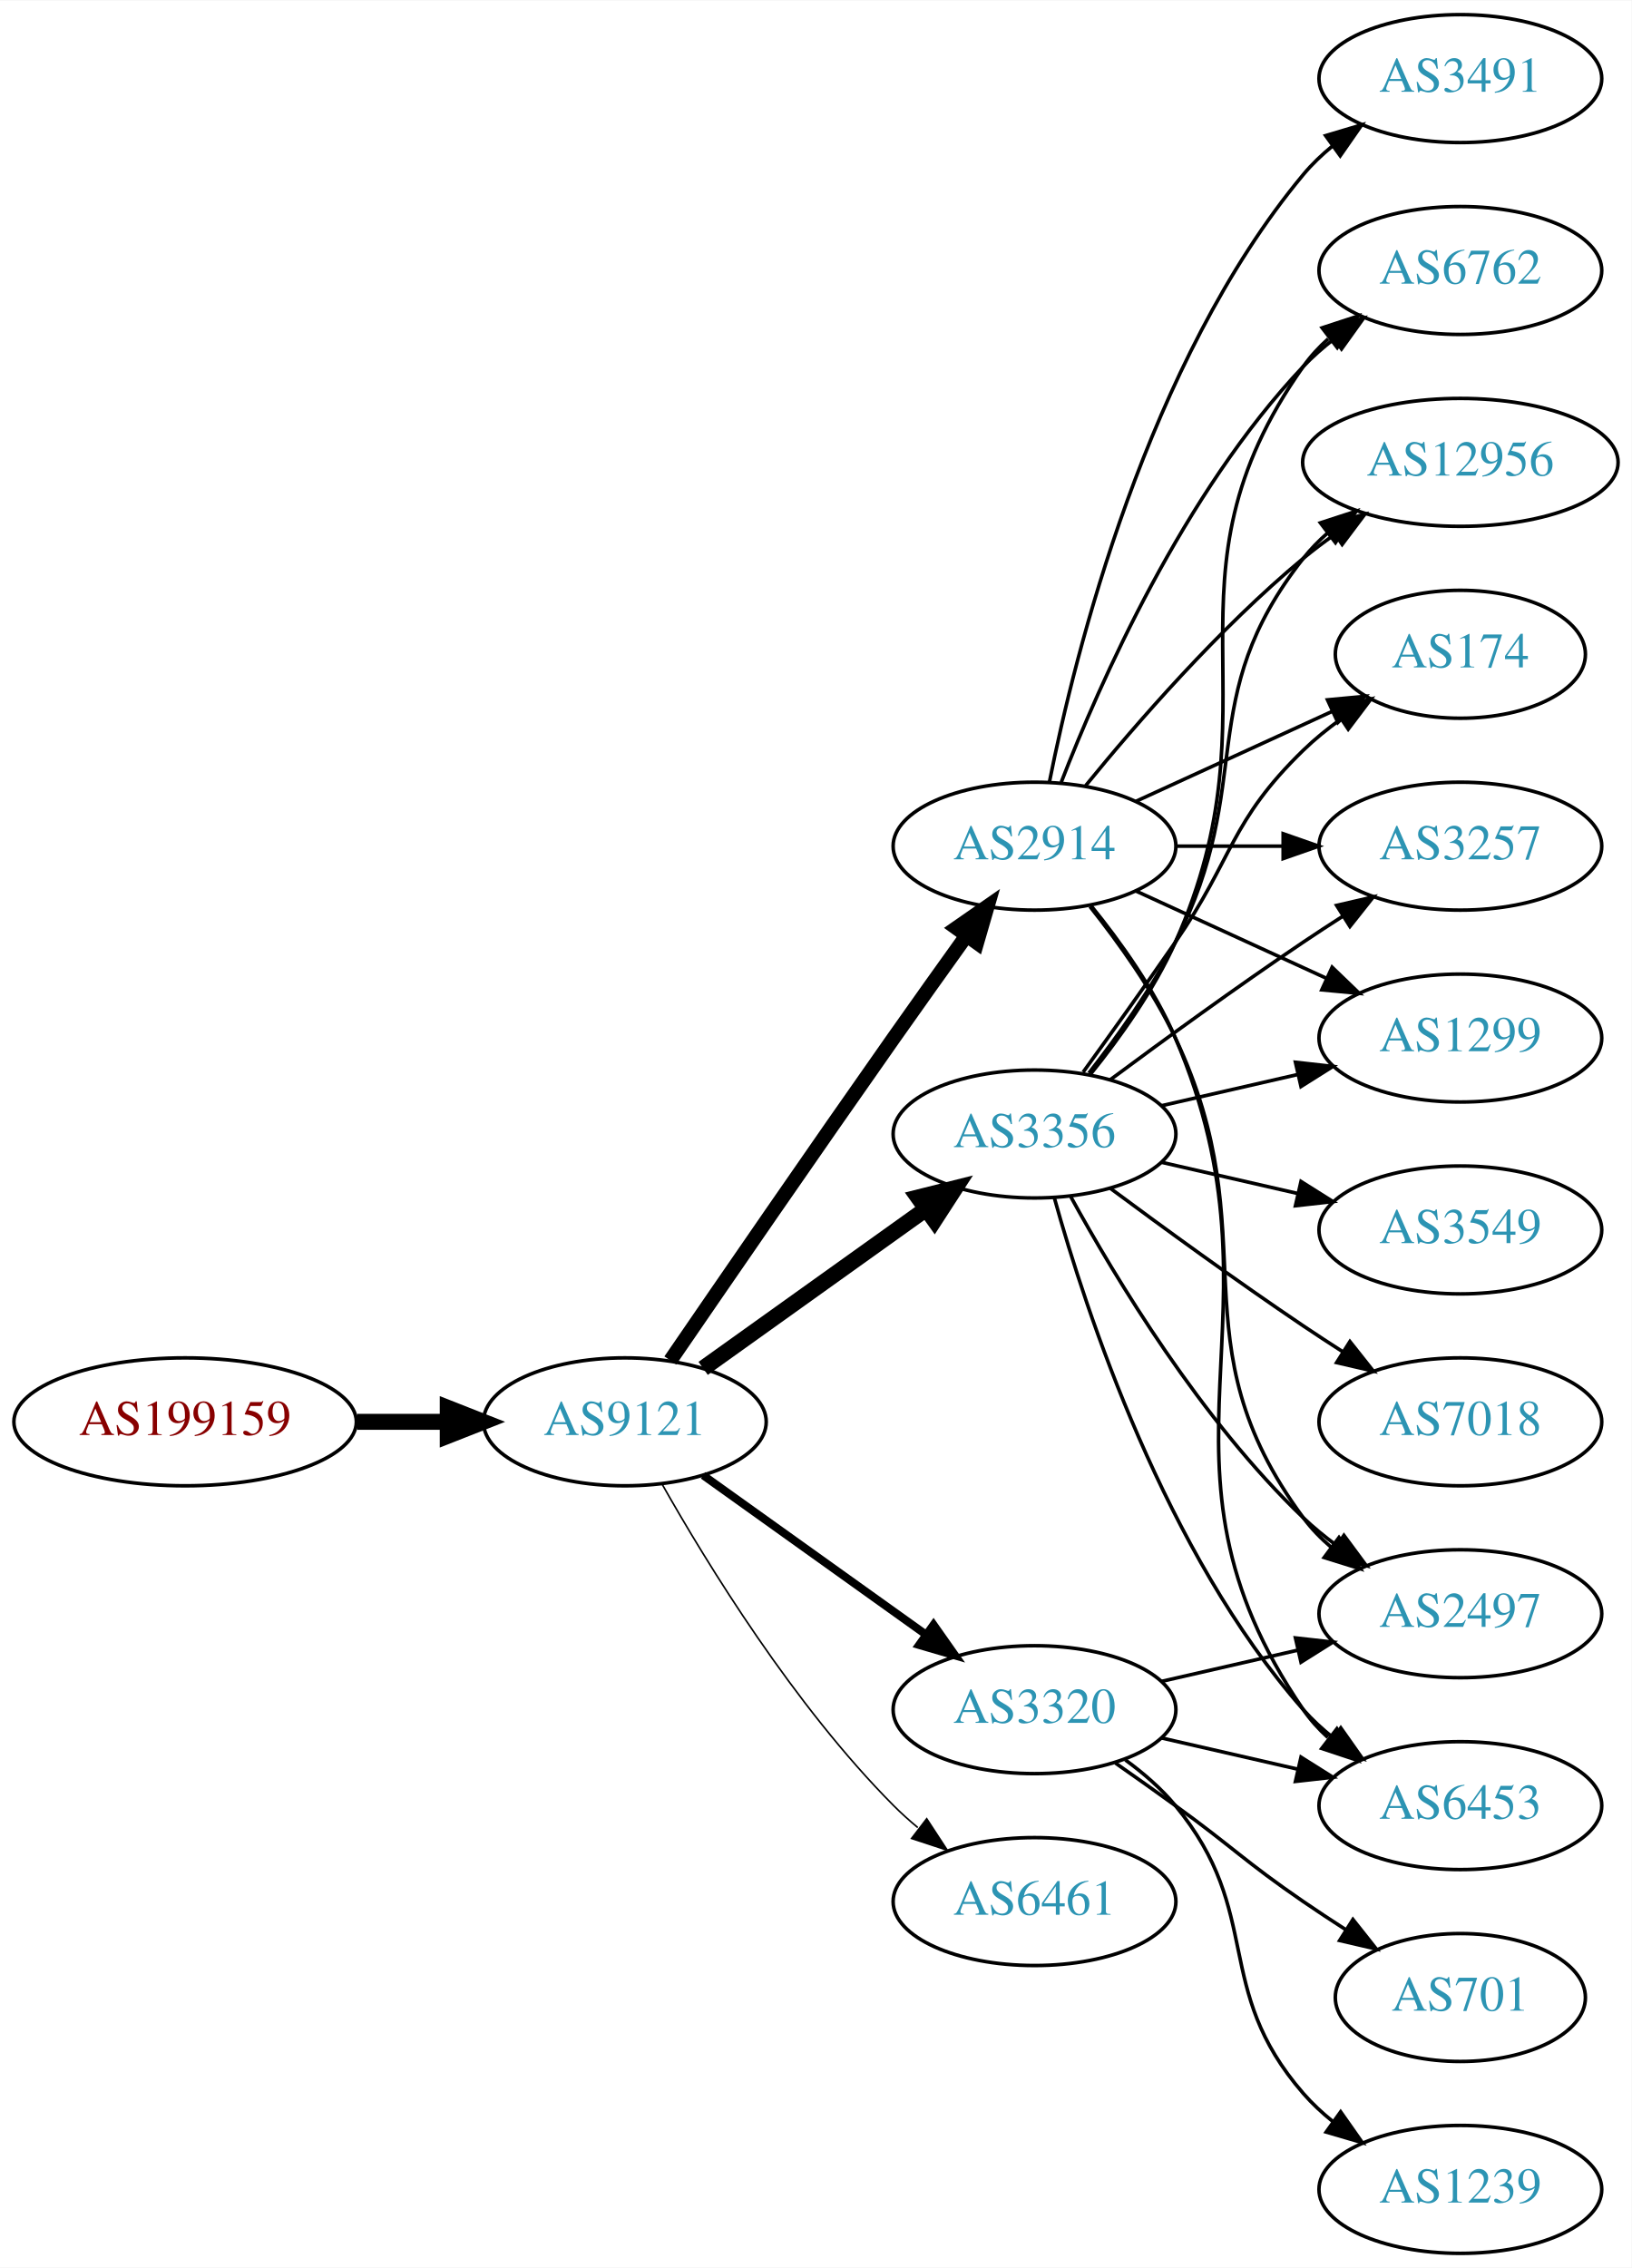
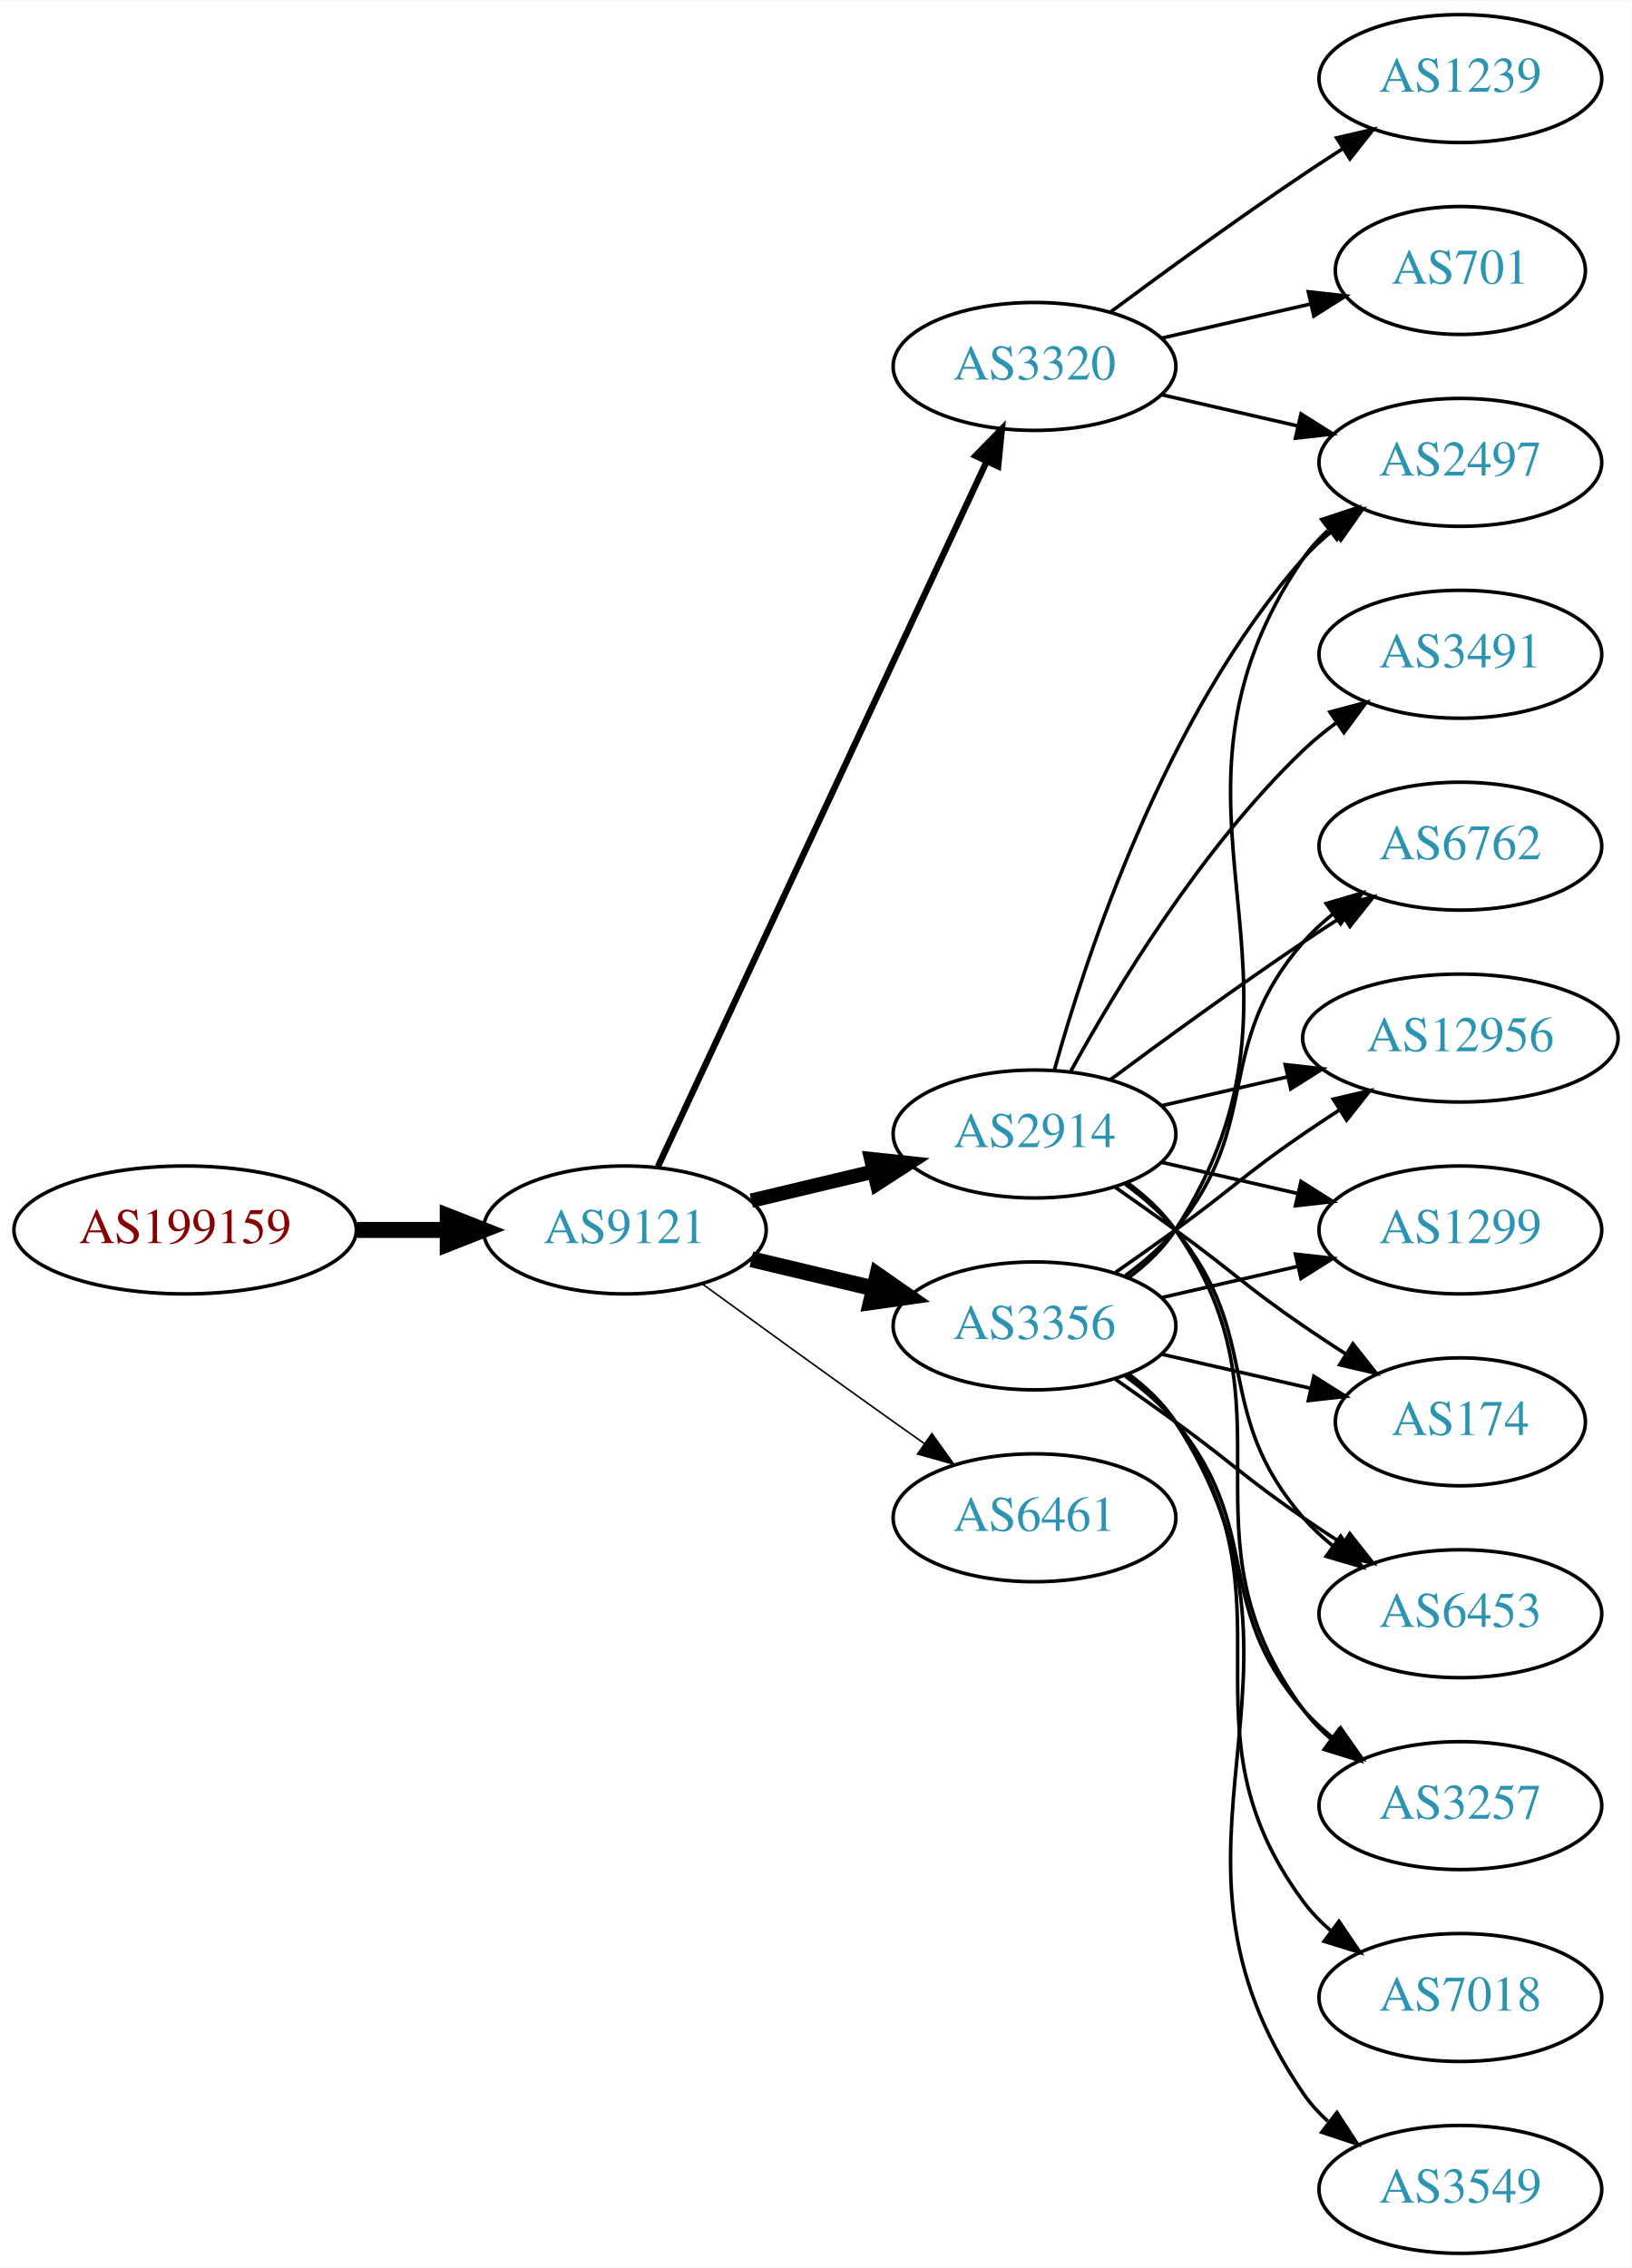
<svg xmlns="http://www.w3.org/2000/svg" xmlns:xlink="http://www.w3.org/1999/xlink" width="459pt" height="638pt" viewBox="0.00 0.00 459.17 638.00">
  <g id="graph0" class="graph" transform="scale(1 1) rotate(0) translate(4 634)">
    <polygon fill="white" stroke="none" points="-4,4 -4,-634 455.17,-634 455.17,4 -4,4" />
    <g id="node1" class="node">
      <g id="a_node1">
        <a xlink:href="/asn/199159" xlink:title="AS199159 ~ powered by ANX [AT]">
-           <ellipse fill="#ffffff" stroke="black" cx="48.096" cy="-234" rx="48.192" ry="18" />
-           <text text-anchor="middle" x="48.096" y="-230.3" font-family="Times,serif" font-size="14.00" fill="#880000">AS199159</text>
+           <ellipse fill="#ffffff" stroke="black" cx="48.096" cy="-288" rx="48.192" ry="18" />
+           <text text-anchor="middle" x="48.096" y="-284.3" font-family="Times,serif" font-size="14.00" fill="#880000">AS199159</text>
        </a>
      </g>
    </g>
    <g id="node2" class="node">
      <g id="a_node2">
        <a xlink:href="/asn/9121" xlink:title="AS9121 ~ TTNet [TR]">
-           <ellipse fill="#ffffff" stroke="black" cx="171.838" cy="-234" rx="39.794" ry="18" />
-           <text text-anchor="middle" x="171.838" y="-230.3" font-family="Times,serif" font-size="14.00" fill="#2c94b3">AS9121</text>
+           <ellipse fill="#ffffff" stroke="black" cx="171.838" cy="-288" rx="39.794" ry="18" />
+           <text text-anchor="middle" x="171.838" y="-284.3" font-family="Times,serif" font-size="14.00" fill="#2c94b3">AS9121</text>
        </a>
      </g>
    </g>
    <g id="edge1" class="edge">
-       <path fill="none" stroke="black" stroke-width="4.5" d="M96.513,-234C104.867,-234 113.577,-234 121.969,-234" />
-       <polygon fill="black" stroke="black" stroke-width="4.5" points="122.004,-237.938 132.004,-234 122.004,-230.063 122.004,-237.938" />
+       <path fill="none" stroke="black" stroke-width="4.5" d="M96.513,-288C104.867,-288 113.577,-288 121.969,-288" />
+       <polygon fill="black" stroke="black" stroke-width="4.5" points="122.004,-291.938 132.004,-288 122.004,-284.063 122.004,-291.938" />
    </g>
    <g id="node3" class="node">
      <g id="a_node3">
        <a xlink:href="/asn/2914" xlink:title="AS2914 ~ NTT America, Inc. [US]">
-           <ellipse fill="#ffffff" stroke="black" cx="287.131" cy="-396" rx="39.794" ry="18" />
-           <text text-anchor="middle" x="287.131" y="-392.3" font-family="Times,serif" font-size="14.00" fill="#2c94b3">AS2914</text>
+           <ellipse fill="#ffffff" stroke="black" cx="287.131" cy="-315" rx="39.794" ry="18" />
+           <text text-anchor="middle" x="287.131" y="-311.3" font-family="Times,serif" font-size="14.00" fill="#2c94b3">AS2914</text>
        </a>
      </g>
    </g>
    <g id="edge2" class="edge">
-       <path fill="none" stroke="black" stroke-width="4.05" d="M184.645,-251.269C199.288,-272.642 225.062,-310.12 247.484,-342 254.119,-351.433 261.469,-361.739 267.963,-370.795" />
-       <polygon fill="black" stroke="black" stroke-width="4.05" points="265.163,-372.972 273.875,-379.026 270.92,-368.837 265.163,-372.972" />
+       <path fill="none" stroke="black" stroke-width="4.05" d="M207.445,-296.248C218.316,-298.838 230.471,-301.735 241.913,-304.462" />
+       <polygon fill="black" stroke="black" stroke-width="4.05" points="241.186,-307.932 251.736,-306.803 242.83,-301.037 241.186,-307.932" />
    </g>
    <g id="node4" class="node">
      <g id="a_node4">
        <a xlink:href="/asn/3356" xlink:title="AS3356 ~ Level 3 Parent, LLC [US]">
-           <ellipse fill="#ffffff" stroke="black" cx="287.131" cy="-315" rx="39.794" ry="18" />
-           <text text-anchor="middle" x="287.131" y="-311.3" font-family="Times,serif" font-size="14.00" fill="#2c94b3">AS3356</text>
+           <ellipse fill="#ffffff" stroke="black" cx="287.131" cy="-261" rx="39.794" ry="18" />
+           <text text-anchor="middle" x="287.131" y="-257.3" font-family="Times,serif" font-size="14.00" fill="#2c94b3">AS3356</text>
        </a>
      </g>
    </g>
    <g id="edge3" class="edge">
-       <path fill="none" stroke="black" stroke-width="4.5" d="M193.882,-249.046C211.497,-261.639 236.835,-279.755 256.501,-293.816" />
-       <polygon fill="black" stroke="black" stroke-width="4.5" points="254.39,-297.147 264.815,-299.76 258.97,-290.741 254.39,-297.147" />
+       <path fill="none" stroke="black" stroke-width="4.5" d="M207.445,-279.752C218.316,-277.162 230.471,-274.265 241.913,-271.538" />
+       <polygon fill="black" stroke="black" stroke-width="4.5" points="242.921,-275.346 251.736,-269.197 241.095,-267.685 242.921,-275.346" />
    </g>
    <g id="node5" class="node">
      <g id="a_node5">
        <a xlink:href="/asn/3320" xlink:title="AS3320 ~ DTAG [DE]">
-           <ellipse fill="#ffffff" stroke="black" cx="287.131" cy="-153" rx="39.794" ry="18" />
-           <text text-anchor="middle" x="287.131" y="-149.3" font-family="Times,serif" font-size="14.00" fill="#2c94b3">AS3320</text>
+           <ellipse fill="#ffffff" stroke="black" cx="287.131" cy="-531" rx="39.794" ry="18" />
+           <text text-anchor="middle" x="287.131" y="-527.3" font-family="Times,serif" font-size="14.00" fill="#2c94b3">AS3320</text>
        </a>
      </g>
    </g>
    <g id="edge4" class="edge">
-       <path fill="none" stroke="black" stroke-width="2.25" d="M193.882,-218.954C211.497,-206.361 236.835,-188.245 256.501,-174.184" />
-       <polygon fill="black" stroke="black" stroke-width="2.25" points="258.716,-176.903 264.815,-168.24 254.645,-171.209 258.716,-176.903" />
+       <path fill="none" stroke="black" stroke-width="1.8" d="M181.169,-305.868C200.858,-348.101 250.358,-454.272 273.649,-504.227" />
+       <polygon fill="black" stroke="black" stroke-width="1.8" points="270.543,-505.849 277.941,-513.433 276.887,-502.891 270.543,-505.849" />
    </g>
    <g id="node6" class="node">
      <g id="a_node6">
        <a xlink:href="/asn/6461" xlink:title="AS6461 ~ Zayo Bandwidth [US]">
-           <ellipse fill="#ffffff" stroke="black" cx="287.131" cy="-99" rx="39.794" ry="18" />
-           <text text-anchor="middle" x="287.131" y="-95.3" font-family="Times,serif" font-size="14.00" fill="#2c94b3">AS6461</text>
+           <ellipse fill="#ffffff" stroke="black" cx="287.131" cy="-207" rx="39.794" ry="18" />
+           <text text-anchor="middle" x="287.131" y="-203.3" font-family="Times,serif" font-size="14.00" fill="#2c94b3">AS6461</text>
        </a>
      </g>
    </g>
    <g id="edge5" class="edge">
-       <path fill="none" stroke="black" stroke-width="0.45" d="M182.298,-216.51C195.08,-193.904 219.512,-154.114 247.484,-126 249.595,-123.879 251.891,-121.812 254.277,-119.829" />
-       <polygon fill="black" stroke="black" stroke-width="0.45" points="256.792,-122.31 262.592,-113.444 252.529,-116.758 256.792,-122.31" />
+       <path fill="none" stroke="black" stroke-width="0.45" d="M193.686,-272.778C208.62,-261.909 229.234,-246.975 247.484,-234 250.305,-231.995 253.248,-229.915 256.196,-227.841" />
+       <polygon fill="black" stroke="black" stroke-width="0.45" points="258.242,-230.681 264.421,-222.074 254.223,-224.95 258.242,-230.681" />
    </g>
    <g id="node7" class="node">
      <g id="a_node7">
-         <a xlink:href="/asn/174" xlink:title="AS174 ~ Cogent Communications [US]">
-           <ellipse fill="#ffffff" stroke="black" cx="406.973" cy="-450" rx="35.194" ry="18" />
-           <text text-anchor="middle" x="406.973" y="-446.3" font-family="Times,serif" font-size="14.00" fill="#2c94b3">AS174</text>
-         </a>
-       </g>
-     </g>
-     <g id="edge6" class="edge">
-       <path fill="none" stroke="black" d="M315.76,-408.661C332.176,-416.183 353.158,-425.798 370.754,-433.861" />
-       <polygon fill="black" stroke="black" points="369.583,-437.174 380.132,-438.158 372.499,-430.811 369.583,-437.174" />
+         <a xlink:href="/asn/6762" xlink:title="AS6762 ~ TELECOM ITALIA SPARKLE S.p.A. [IT]">
+           <ellipse fill="#ffffff" stroke="black" cx="406.973" cy="-396" rx="39.794" ry="18" />
+           <text text-anchor="middle" x="406.973" y="-392.3" font-family="Times,serif" font-size="14.00" fill="#2c94b3">AS6762</text>
+         </a>
+       </g>
+     </g>
+     <g id="edge21" class="edge">
+       <path fill="none" stroke="black" d="M308.461,-330.277C323.324,-341.304 344.068,-356.407 362.777,-369 366.326,-371.389 370.077,-373.839 373.825,-376.242" />
+       <polygon fill="black" stroke="black" points="372.151,-379.325 382.474,-381.712 375.893,-373.409 372.151,-379.325" />
    </g>
    <g id="node8" class="node">
      <g id="a_node8">
-         <a xlink:href="/asn/3257" xlink:title="AS3257 ~ GTT [DE]">
-           <ellipse fill="#ffffff" stroke="black" cx="406.973" cy="-396" rx="39.794" ry="18" />
-           <text text-anchor="middle" x="406.973" y="-392.3" font-family="Times,serif" font-size="14.00" fill="#2c94b3">AS3257</text>
-         </a>
-       </g>
-     </g>
-     <g id="edge7" class="edge">
-       <path fill="none" stroke="black" d="M327.044,-396C336.597,-396 346.947,-396 356.909,-396" />
-       <polygon fill="black" stroke="black" points="357.102,-399.5 367.102,-396 357.102,-392.5 357.102,-399.5" />
+         <a xlink:href="/asn/2497" xlink:title="AS2497 ~ Internet Initiative Japan Inc. [JP]">
+           <ellipse fill="#ffffff" stroke="black" cx="406.973" cy="-504" rx="39.794" ry="18" />
+           <text text-anchor="middle" x="406.973" y="-500.3" font-family="Times,serif" font-size="14.00" fill="#2c94b3">AS2497</text>
+         </a>
+       </g>
+     </g>
+     <g id="edge15" class="edge">
+       <path fill="none" stroke="black" d="M292.704,-332.946C301.61,-364.995 323.894,-432.842 362.777,-477 365.261,-479.821 368.111,-482.449 371.137,-484.871" />
+       <polygon fill="black" stroke="black" points="369.254,-487.828 379.426,-490.791 373.322,-482.131 369.254,-487.828" />
    </g>
    <g id="node9" class="node">
      <g id="a_node9">
-         <a xlink:href="/asn/1299" xlink:title="AS1299 ~ Telia Carrier [EU]">
-           <ellipse fill="#ffffff" stroke="black" cx="406.973" cy="-342" rx="39.794" ry="18" />
-           <text text-anchor="middle" x="406.973" y="-338.3" font-family="Times,serif" font-size="14.00" fill="#2c94b3">AS1299</text>
-         </a>
-       </g>
-     </g>
-     <g id="edge8" class="edge">
-       <path fill="none" stroke="black" d="M315.76,-383.339C331.717,-376.027 351.987,-366.739 369.27,-358.819" />
-       <polygon fill="black" stroke="black" points="370.885,-361.929 378.518,-354.581 367.969,-355.565 370.885,-361.929" />
+         <a xlink:href="/asn/12956" xlink:title="AS12956 ~ TELXIUS [ES]">
+           <ellipse fill="#ffffff" stroke="black" cx="406.973" cy="-342" rx="44.393" ry="18" />
+           <text text-anchor="middle" x="406.973" y="-338.3" font-family="Times,serif" font-size="14.00" fill="#2c94b3">AS12956</text>
+         </a>
+       </g>
+     </g>
+     <g id="edge17" class="edge">
+       <path fill="none" stroke="black" d="M322.85,-322.955C333.989,-325.507 346.524,-328.379 358.417,-331.104" />
+       <polygon fill="black" stroke="black" points="357.682,-334.526 368.211,-333.348 359.246,-327.703 357.682,-334.526" />
    </g>
    <g id="node10" class="node">
      <g id="a_node10">
-         <a xlink:href="/asn/6762" xlink:title="AS6762 ~ TELECOM ITALIA SPARKLE S.p.A. [IT]">
-           <ellipse fill="#ffffff" stroke="black" cx="406.973" cy="-558" rx="39.794" ry="18" />
-           <text text-anchor="middle" x="406.973" y="-554.3" font-family="Times,serif" font-size="14.00" fill="#2c94b3">AS6762</text>
-         </a>
-       </g>
-     </g>
-     <g id="edge9" class="edge">
-       <path fill="none" stroke="black" d="M294.654,-413.994C305.404,-441.728 329.062,-495.429 362.777,-531 365.363,-533.728 368.281,-536.294 371.349,-538.677" />
-       <polygon fill="black" stroke="black" points="369.503,-541.658 379.697,-544.543 373.527,-535.93 369.503,-541.658" />
+         <a xlink:href="/asn/1299" xlink:title="AS1299 ~ Telia Carrier [EU]">
+           <ellipse fill="#ffffff" stroke="black" cx="406.973" cy="-288" rx="39.794" ry="18" />
+           <text text-anchor="middle" x="406.973" y="-284.3" font-family="Times,serif" font-size="14.00" fill="#2c94b3">AS1299</text>
+         </a>
+       </g>
+     </g>
+     <g id="edge19" class="edge">
+       <path fill="none" stroke="black" d="M322.85,-307.045C334.85,-304.296 348.471,-301.175 361.164,-298.267" />
+       <polygon fill="black" stroke="black" points="362.129,-301.636 371.095,-295.991 360.566,-294.813 362.129,-301.636" />
    </g>
    <g id="node11" class="node">
      <g id="a_node11">
-         <a xlink:href="/asn/2497" xlink:title="AS2497 ~ Internet Initiative Japan Inc. [JP]">
+         <a xlink:href="/asn/174" xlink:title="AS174 ~ Cogent Communications [US]">
+           <ellipse fill="#ffffff" stroke="black" cx="406.973" cy="-234" rx="35.194" ry="18" />
+           <text text-anchor="middle" x="406.973" y="-230.3" font-family="Times,serif" font-size="14.00" fill="#2c94b3">AS174</text>
+         </a>
+       </g>
+     </g>
+     <g id="edge16" class="edge">
+       <path fill="none" stroke="black" d="M309.888,-299.991C315.422,-296.121 321.341,-291.936 326.777,-288 342.977,-276.271 346.283,-272.311 362.777,-261 366.572,-258.398 370.609,-255.738 374.633,-253.151" />
+       <polygon fill="black" stroke="black" points="376.739,-255.96 383.32,-247.657 372.998,-250.044 376.739,-255.96" />
+     </g>
+     <g id="node14" class="node">
+       <g id="a_node14">
+         <a xlink:href="/asn/6453" xlink:title="AS6453 ~ TATA COMMUNICATIONS (AMERICA) INC [US]">
          <ellipse fill="#ffffff" stroke="black" cx="406.973" cy="-180" rx="39.794" ry="18" />
-           <text text-anchor="middle" x="406.973" y="-176.3" font-family="Times,serif" font-size="14.00" fill="#2c94b3">AS2497</text>
-         </a>
-       </g>
+           <text text-anchor="middle" x="406.973" y="-176.3" font-family="Times,serif" font-size="14.00" fill="#2c94b3">AS6453</text>
+         </a>
+       </g>
+     </g>
+     <g id="edge22" class="edge">
+       <path fill="none" stroke="black" d="M312.712,-300.844C317.806,-297.128 322.82,-292.799 326.777,-288 351.842,-257.606 336.943,-236.742 362.777,-207 365.242,-204.162 368.079,-201.523 371.097,-199.094" />
+       <polygon fill="black" stroke="black" points="373.283,-201.833 379.375,-193.164 369.207,-196.142 373.283,-201.833" />
+     </g>
+     <g id="node15" class="node">
+       <g id="a_node15">
+         <a xlink:href="/asn/3257" xlink:title="AS3257 ~ GTT [DE]">
+           <ellipse fill="#ffffff" stroke="black" cx="406.973" cy="-126" rx="39.794" ry="18" />
+           <text text-anchor="middle" x="406.973" y="-122.3" font-family="Times,serif" font-size="14.00" fill="#2c94b3">AS3257</text>
+         </a>
+       </g>
+     </g>
+     <g id="edge18" class="edge">
+       <path fill="none" stroke="black" d="M313.29,-301.284C318.355,-297.545 323.21,-293.096 326.777,-288 362.391,-237.131 325.874,-202.941 362.777,-153 365.011,-149.977 367.694,-147.214 370.615,-144.707" />
+       <polygon fill="black" stroke="black" points="372.81,-147.437 378.758,-138.669 368.64,-141.814 372.81,-147.437" />
+     </g>
+     <g id="node16" class="node">
+       <g id="a_node16">
+         <a xlink:href="/asn/3491" xlink:title="AS3491 ~ PCCW Global, Inc. [US]">
+           <ellipse fill="#ffffff" stroke="black" cx="406.973" cy="-450" rx="39.794" ry="18" />
+           <text text-anchor="middle" x="406.973" y="-446.3" font-family="Times,serif" font-size="14.00" fill="#2c94b3">AS3491</text>
+         </a>
+       </g>
+     </g>
+     <g id="edge20" class="edge">
+       <path fill="none" stroke="black" d="M297.372,-332.713C309.918,-355.561 334.095,-395.611 362.777,-423 365.646,-425.739 368.834,-428.347 372.144,-430.785" />
+       <polygon fill="black" stroke="black" points="370.267,-433.742 380.503,-436.477 374.207,-427.956 370.267,-433.742" />
+     </g>
+     <g id="edge6" class="edge">
+       <path fill="none" stroke="black" d="M312.712,-275.156C317.806,-278.872 322.82,-283.201 326.777,-288 351.842,-318.394 336.943,-339.258 362.777,-369 365.242,-371.838 368.079,-374.477 371.097,-376.906" />
+       <polygon fill="black" stroke="black" points="369.207,-379.858 379.375,-382.836 373.283,-374.167 369.207,-379.858" />
+     </g>
+     <g id="edge7" class="edge">
+       <path fill="none" stroke="black" d="M313.567,-274.53C318.617,-278.278 323.397,-282.779 326.777,-288 373.252,-359.778 314.481,-406.434 362.777,-477 364.725,-479.846 367.082,-482.452 369.679,-484.824" />
+       <polygon fill="black" stroke="black" points="367.957,-487.917 378.015,-491.249 372.23,-482.372 367.957,-487.917" />
+     </g>
+     <g id="edge8" class="edge">
+       <path fill="none" stroke="black" d="M309.888,-276.009C315.422,-279.879 321.341,-284.064 326.777,-288 342.977,-299.729 346.283,-303.689 362.777,-315 366.048,-317.243 369.499,-319.528 372.965,-321.773" />
+       <polygon fill="black" stroke="black" points="371.207,-324.803 381.523,-327.22 374.966,-318.898 371.207,-324.803" />
+     </g>
+     <g id="edge9" class="edge">
+       <path fill="none" stroke="black" d="M322.85,-268.955C334.85,-271.704 348.471,-274.825 361.164,-277.733" />
+       <polygon fill="black" stroke="black" points="360.566,-281.187 371.095,-280.009 362.129,-274.364 360.566,-281.187" />
    </g>
    <g id="edge10" class="edge">
-       <path fill="none" stroke="black" d="M302.731,-379.009C310.819,-368.845 320.48,-355.345 326.777,-342 353.277,-285.841 325.874,-256.941 362.777,-207 365.011,-203.977 367.694,-201.214 370.615,-198.707" />
-       <polygon fill="black" stroke="black" points="372.81,-201.437 378.758,-192.669 368.64,-195.814 372.81,-201.437" />
+       <path fill="none" stroke="black" d="M322.85,-253.045C335.943,-250.045 350.965,-246.604 364.606,-243.478" />
+       <polygon fill="black" stroke="black" points="365.747,-246.807 374.713,-241.162 364.184,-239.984 365.747,-246.807" />
    </g>
    <g id="node12" class="node">
      <g id="a_node12">
-         <a xlink:href="/asn/6453" xlink:title="AS6453 ~ TATA COMMUNICATIONS (AMERICA) INC [US]">
-           <ellipse fill="#ffffff" stroke="black" cx="406.973" cy="-126" rx="39.794" ry="18" />
-           <text text-anchor="middle" x="406.973" y="-122.3" font-family="Times,serif" font-size="14.00" fill="#2c94b3">AS6453</text>
+         <a xlink:href="/asn/7018" xlink:title="AS7018 ~ AT&amp;T Services, Inc. [US]">
+           <ellipse fill="#ffffff" stroke="black" cx="406.973" cy="-72" rx="39.794" ry="18" />
+           <text text-anchor="middle" x="406.973" y="-68.3" font-family="Times,serif" font-size="14.00" fill="#2c94b3">AS7018</text>
        </a>
      </g>
    </g>
    <g id="edge11" class="edge">
-       <path fill="none" stroke="black" d="M303.096,-379.173C311.306,-369.065 320.967,-355.565 326.777,-342 360.446,-263.397 314.481,-223.566 362.777,-153 364.725,-150.154 367.082,-147.548 369.679,-145.176" />
-       <polygon fill="black" stroke="black" points="372.23,-147.628 378.015,-138.751 367.957,-142.083 372.23,-147.628" />
+       <path fill="none" stroke="black" d="M313.29,-247.284C318.355,-243.545 323.21,-239.096 326.777,-234 362.391,-183.131 325.874,-148.941 362.777,-99 365.011,-95.977 367.694,-93.214 370.615,-90.707" />
+       <polygon fill="black" stroke="black" points="372.81,-93.437 378.758,-84.669 368.64,-87.814 372.81,-93.437" />
    </g>
    <g id="node13" class="node">
      <g id="a_node13">
-         <a xlink:href="/asn/12956" xlink:title="AS12956 ~ TELXIUS [ES]">
-           <ellipse fill="#ffffff" stroke="black" cx="406.973" cy="-504" rx="44.393" ry="18" />
-           <text text-anchor="middle" x="406.973" y="-500.3" font-family="Times,serif" font-size="14.00" fill="#2c94b3">AS12956</text>
+         <a xlink:href="/asn/3549" xlink:title="AS3549 ~ Level 3 Parent, LLC [US]">
+           <ellipse fill="#ffffff" stroke="black" cx="406.973" cy="-18" rx="39.794" ry="18" />
+           <text text-anchor="middle" x="406.973" y="-14.3" font-family="Times,serif" font-size="14.00" fill="#2c94b3">AS3549</text>
        </a>
      </g>
    </g>
    <g id="edge12" class="edge">
-       <path fill="none" stroke="black" d="M301.55,-413.065C315.665,-430.375 339.079,-457.345 362.777,-477 365.515,-479.271 368.459,-481.494 371.476,-483.63" />
-       <polygon fill="black" stroke="black" points="369.808,-486.725 380.065,-489.379 373.702,-480.908 369.808,-486.725" />
-     </g>
-     <g id="node14" class="node">
-       <g id="a_node14">
-         <a xlink:href="/asn/3491" xlink:title="AS3491 ~ PCCW Global, Inc. [US]">
-           <ellipse fill="#ffffff" stroke="black" cx="406.973" cy="-612" rx="39.794" ry="18" />
-           <text text-anchor="middle" x="406.973" y="-608.3" font-family="Times,serif" font-size="14.00" fill="#2c94b3">AS3491</text>
-         </a>
-       </g>
+       <path fill="none" stroke="black" d="M313.567,-247.47C318.617,-243.722 323.397,-239.221 326.777,-234 373.252,-162.222 314.481,-115.566 362.777,-45 364.725,-42.154 367.082,-39.548 369.679,-37.176" />
+       <polygon fill="black" stroke="black" points="372.23,-39.628 378.015,-30.752 367.957,-34.083 372.23,-39.628" />
    </g>
    <g id="edge13" class="edge">
-       <path fill="none" stroke="black" d="M291.33,-414.073C298.493,-450.141 318.767,-532.125 362.777,-585 365.182,-587.889 367.979,-590.563 370.971,-593.013" />
-       <polygon fill="black" stroke="black" points="369.059,-595.95 379.214,-598.973 373.161,-590.277 369.059,-595.95" />
-     </g>
-     <g id="edge15" class="edge">
-       <path fill="none" stroke="black" d="M300.81,-332.406C308.426,-342.937 318.258,-356.67 326.777,-369 343.173,-392.731 342.084,-402.906 362.777,-423 366.005,-426.134 369.656,-429.089 373.434,-431.812" />
-       <polygon fill="black" stroke="black" points="371.532,-434.75 381.794,-437.383 375.413,-428.925 371.532,-434.75" />
-     </g>
-     <g id="edge16" class="edge">
-       <path fill="none" stroke="black" d="M308.461,-330.277C323.324,-341.304 344.068,-356.407 362.777,-369 366.326,-371.389 370.077,-373.839 373.825,-376.242" />
-       <polygon fill="black" stroke="black" points="372.151,-379.325 382.474,-381.712 375.893,-373.409 372.151,-379.325" />
-     </g>
-     <g id="edge21" class="edge">
-       <path fill="none" stroke="black" d="M322.85,-322.955C334.85,-325.704 348.471,-328.825 361.164,-331.733" />
-       <polygon fill="black" stroke="black" points="360.566,-335.187 371.095,-334.009 362.129,-328.364 360.566,-335.187" />
+       <path fill="none" stroke="black" d="M309.888,-245.991C315.422,-242.121 321.341,-237.936 326.777,-234 342.977,-222.271 346.283,-218.311 362.777,-207 366.306,-204.581 370.043,-202.111 373.784,-199.698" />
+       <polygon fill="black" stroke="black" points="375.856,-202.528 382.425,-194.216 372.106,-196.618 375.856,-202.528" />
    </g>
    <g id="edge14" class="edge">
-       <path fill="none" stroke="black" d="M302.942,-331.894C311.1,-342.025 320.761,-355.525 326.777,-369 356.847,-436.349 320.198,-470.775 362.777,-531 364.769,-533.816 367.156,-536.401 369.772,-538.76" />
-       <polygon fill="black" stroke="black" points="368.071,-541.865 378.14,-545.162 372.324,-536.306 368.071,-541.865" />
-     </g>
-     <g id="edge17" class="edge">
-       <path fill="none" stroke="black" d="M297.372,-297.287C309.918,-274.439 334.095,-234.389 362.777,-207 365.646,-204.261 368.834,-201.653 372.144,-199.215" />
-       <polygon fill="black" stroke="black" points="374.207,-202.044 380.503,-193.523 370.267,-196.258 374.207,-202.044" />
-     </g>
-     <g id="edge20" class="edge">
-       <path fill="none" stroke="black" d="M292.704,-297.054C301.61,-265.005 323.894,-197.158 362.777,-153 365.261,-150.179 368.111,-147.551 371.137,-145.129" />
-       <polygon fill="black" stroke="black" points="373.322,-147.869 379.426,-139.209 369.254,-142.172 373.322,-147.869" />
-     </g>
-     <g id="edge19" class="edge">
-       <path fill="none" stroke="black" d="M302.427,-332.14C310.414,-342.353 320.075,-355.853 326.777,-369 349.758,-414.077 331.479,-437.246 362.777,-477 364.802,-479.571 367.143,-481.963 369.668,-484.174" />
-       <polygon fill="black" stroke="black" points="367.582,-486.984 377.657,-490.261 371.824,-481.416 367.582,-486.984" />
-     </g>
-     <g id="node15" class="node">
-       <g id="a_node15">
-         <a xlink:href="/asn/3549" xlink:title="AS3549 ~ Level 3 Parent, LLC [US]">
-           <ellipse fill="#ffffff" stroke="black" cx="406.973" cy="-288" rx="39.794" ry="18" />
-           <text text-anchor="middle" x="406.973" y="-284.3" font-family="Times,serif" font-size="14.00" fill="#2c94b3">AS3549</text>
-         </a>
-       </g>
-     </g>
-     <g id="edge18" class="edge">
-       <path fill="none" stroke="black" d="M322.85,-307.045C334.85,-304.296 348.471,-301.175 361.164,-298.267" />
-       <polygon fill="black" stroke="black" points="362.129,-301.636 371.095,-295.991 360.566,-294.813 362.129,-301.636" />
-     </g>
-     <g id="node16" class="node">
-       <g id="a_node16">
-         <a xlink:href="/asn/7018" xlink:title="AS7018 ~ AT&amp;T Services, Inc. [US]">
-           <ellipse fill="#ffffff" stroke="black" cx="406.973" cy="-234" rx="39.794" ry="18" />
-           <text text-anchor="middle" x="406.973" y="-230.3" font-family="Times,serif" font-size="14.00" fill="#2c94b3">AS7018</text>
-         </a>
-       </g>
-     </g>
-     <g id="edge22" class="edge">
-       <path fill="none" stroke="black" d="M308.461,-299.723C323.324,-288.696 344.068,-273.593 362.777,-261 366.326,-258.611 370.077,-256.161 373.825,-253.758" />
-       <polygon fill="black" stroke="black" points="375.893,-256.591 382.474,-248.288 372.151,-250.675 375.893,-256.591" />
-     </g>
-     <g id="edge23" class="edge">
-       <path fill="none" stroke="black" d="M322.85,-160.955C334.85,-163.704 348.471,-166.825 361.164,-169.733" />
-       <polygon fill="black" stroke="black" points="360.566,-173.187 371.095,-172.009 362.129,-166.364 360.566,-173.187" />
-     </g>
-     <g id="edge26" class="edge">
-       <path fill="none" stroke="black" d="M322.85,-145.045C334.85,-142.296 348.471,-139.175 361.164,-136.267" />
-       <polygon fill="black" stroke="black" points="362.129,-139.636 371.095,-133.991 360.566,-132.813 362.129,-139.636" />
+       <path fill="none" stroke="black" d="M312.712,-246.844C317.806,-243.128 322.82,-238.799 326.777,-234 351.842,-203.606 336.943,-182.742 362.777,-153 365.242,-150.162 368.079,-147.523 371.097,-145.094" />
+       <polygon fill="black" stroke="black" points="373.283,-147.833 379.375,-139.164 369.207,-142.142 373.283,-147.833" />
+     </g>
+     <g id="edge25" class="edge">
+       <path fill="none" stroke="black" d="M322.85,-523.045C334.85,-520.296 348.471,-517.175 361.164,-514.267" />
+       <polygon fill="black" stroke="black" points="362.129,-517.636 371.095,-511.991 360.566,-510.813 362.129,-517.636" />
    </g>
    <g id="node17" class="node">
      <g id="a_node17">
-         <a xlink:href="/asn/701" xlink:title="AS701 ~ UUNET [US]">
-           <ellipse fill="#ffffff" stroke="black" cx="406.973" cy="-72" rx="35.194" ry="18" />
-           <text text-anchor="middle" x="406.973" y="-68.3" font-family="Times,serif" font-size="14.00" fill="#2c94b3">AS701</text>
-         </a>
-       </g>
-     </g>
-     <g id="edge24" class="edge">
-       <path fill="none" stroke="black" d="M309.888,-137.991C315.422,-134.121 321.341,-129.936 326.777,-126 342.977,-114.271 346.283,-110.311 362.777,-99 366.572,-96.398 370.609,-93.738 374.633,-91.151" />
-       <polygon fill="black" stroke="black" points="376.739,-93.96 383.32,-85.657 372.998,-88.044 376.739,-93.96" />
+         <a xlink:href="/asn/1239" xlink:title="AS1239 ~ Sprint [US]">
+           <ellipse fill="#ffffff" stroke="black" cx="406.973" cy="-612" rx="39.794" ry="18" />
+           <text text-anchor="middle" x="406.973" y="-608.3" font-family="Times,serif" font-size="14.00" fill="#2c94b3">AS1239</text>
+         </a>
+       </g>
+     </g>
+     <g id="edge23" class="edge">
+       <path fill="none" stroke="black" d="M308.461,-546.277C323.324,-557.304 344.068,-572.407 362.777,-585 366.326,-587.389 370.077,-589.839 373.825,-592.242" />
+       <polygon fill="black" stroke="black" points="372.151,-595.325 382.474,-597.712 375.893,-589.409 372.151,-595.325" />
    </g>
    <g id="node18" class="node">
      <g id="a_node18">
-         <a xlink:href="/asn/1239" xlink:title="AS1239 ~ Sprint [US]">
-           <ellipse fill="#ffffff" stroke="black" cx="406.973" cy="-18" rx="39.794" ry="18" />
-           <text text-anchor="middle" x="406.973" y="-14.3" font-family="Times,serif" font-size="14.00" fill="#2c94b3">AS1239</text>
-         </a>
-       </g>
-     </g>
-     <g id="edge25" class="edge">
-       <path fill="none" stroke="black" d="M312.712,-138.844C317.806,-135.128 322.82,-130.799 326.777,-126 351.842,-95.606 336.943,-74.742 362.777,-45 365.242,-42.162 368.079,-39.523 371.097,-37.094" />
-       <polygon fill="black" stroke="black" points="373.283,-39.833 379.375,-31.164 369.207,-34.142 373.283,-39.833" />
+         <a xlink:href="/asn/701" xlink:title="AS701 ~ UUNET [US]">
+           <ellipse fill="#ffffff" stroke="black" cx="406.973" cy="-558" rx="35.194" ry="18" />
+           <text text-anchor="middle" x="406.973" y="-554.3" font-family="Times,serif" font-size="14.00" fill="#2c94b3">AS701</text>
+         </a>
+       </g>
+     </g>
+     <g id="edge24" class="edge">
+       <path fill="none" stroke="black" d="M322.85,-538.955C335.943,-541.955 350.965,-545.396 364.606,-548.522" />
+       <polygon fill="black" stroke="black" points="364.184,-552.016 374.713,-550.838 365.747,-545.193 364.184,-552.016" />
    </g>
  </g>
</svg>
